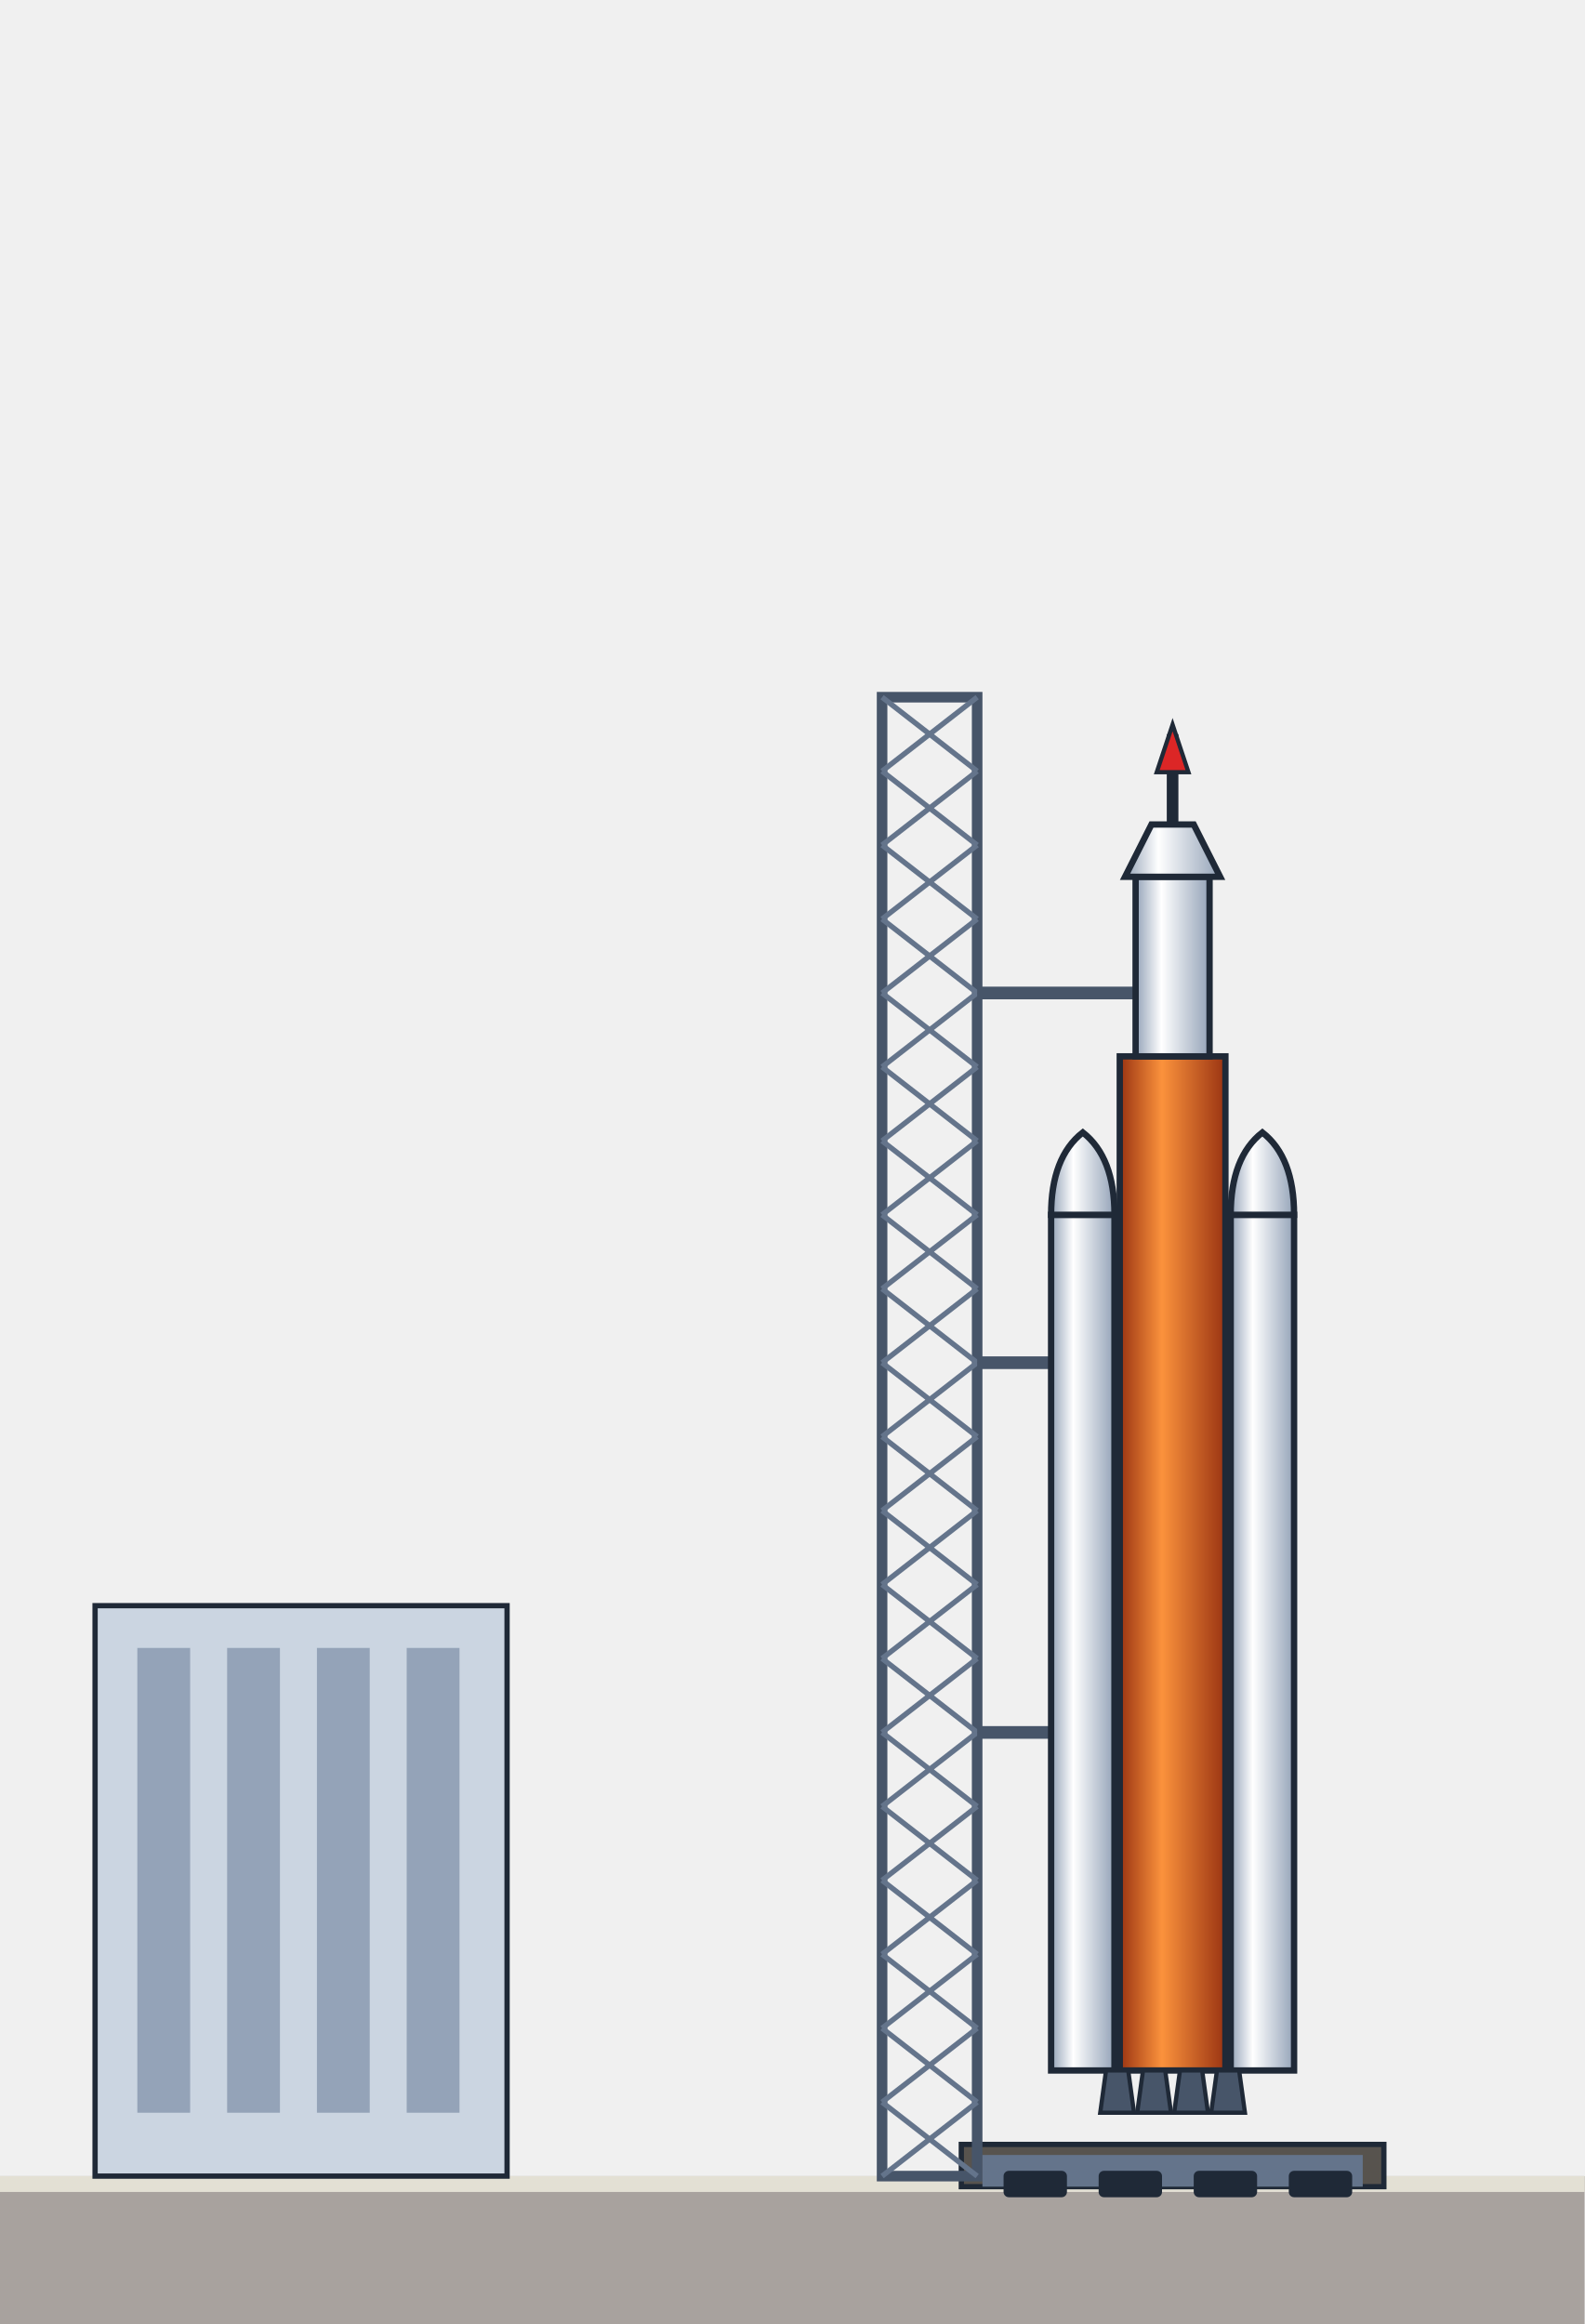
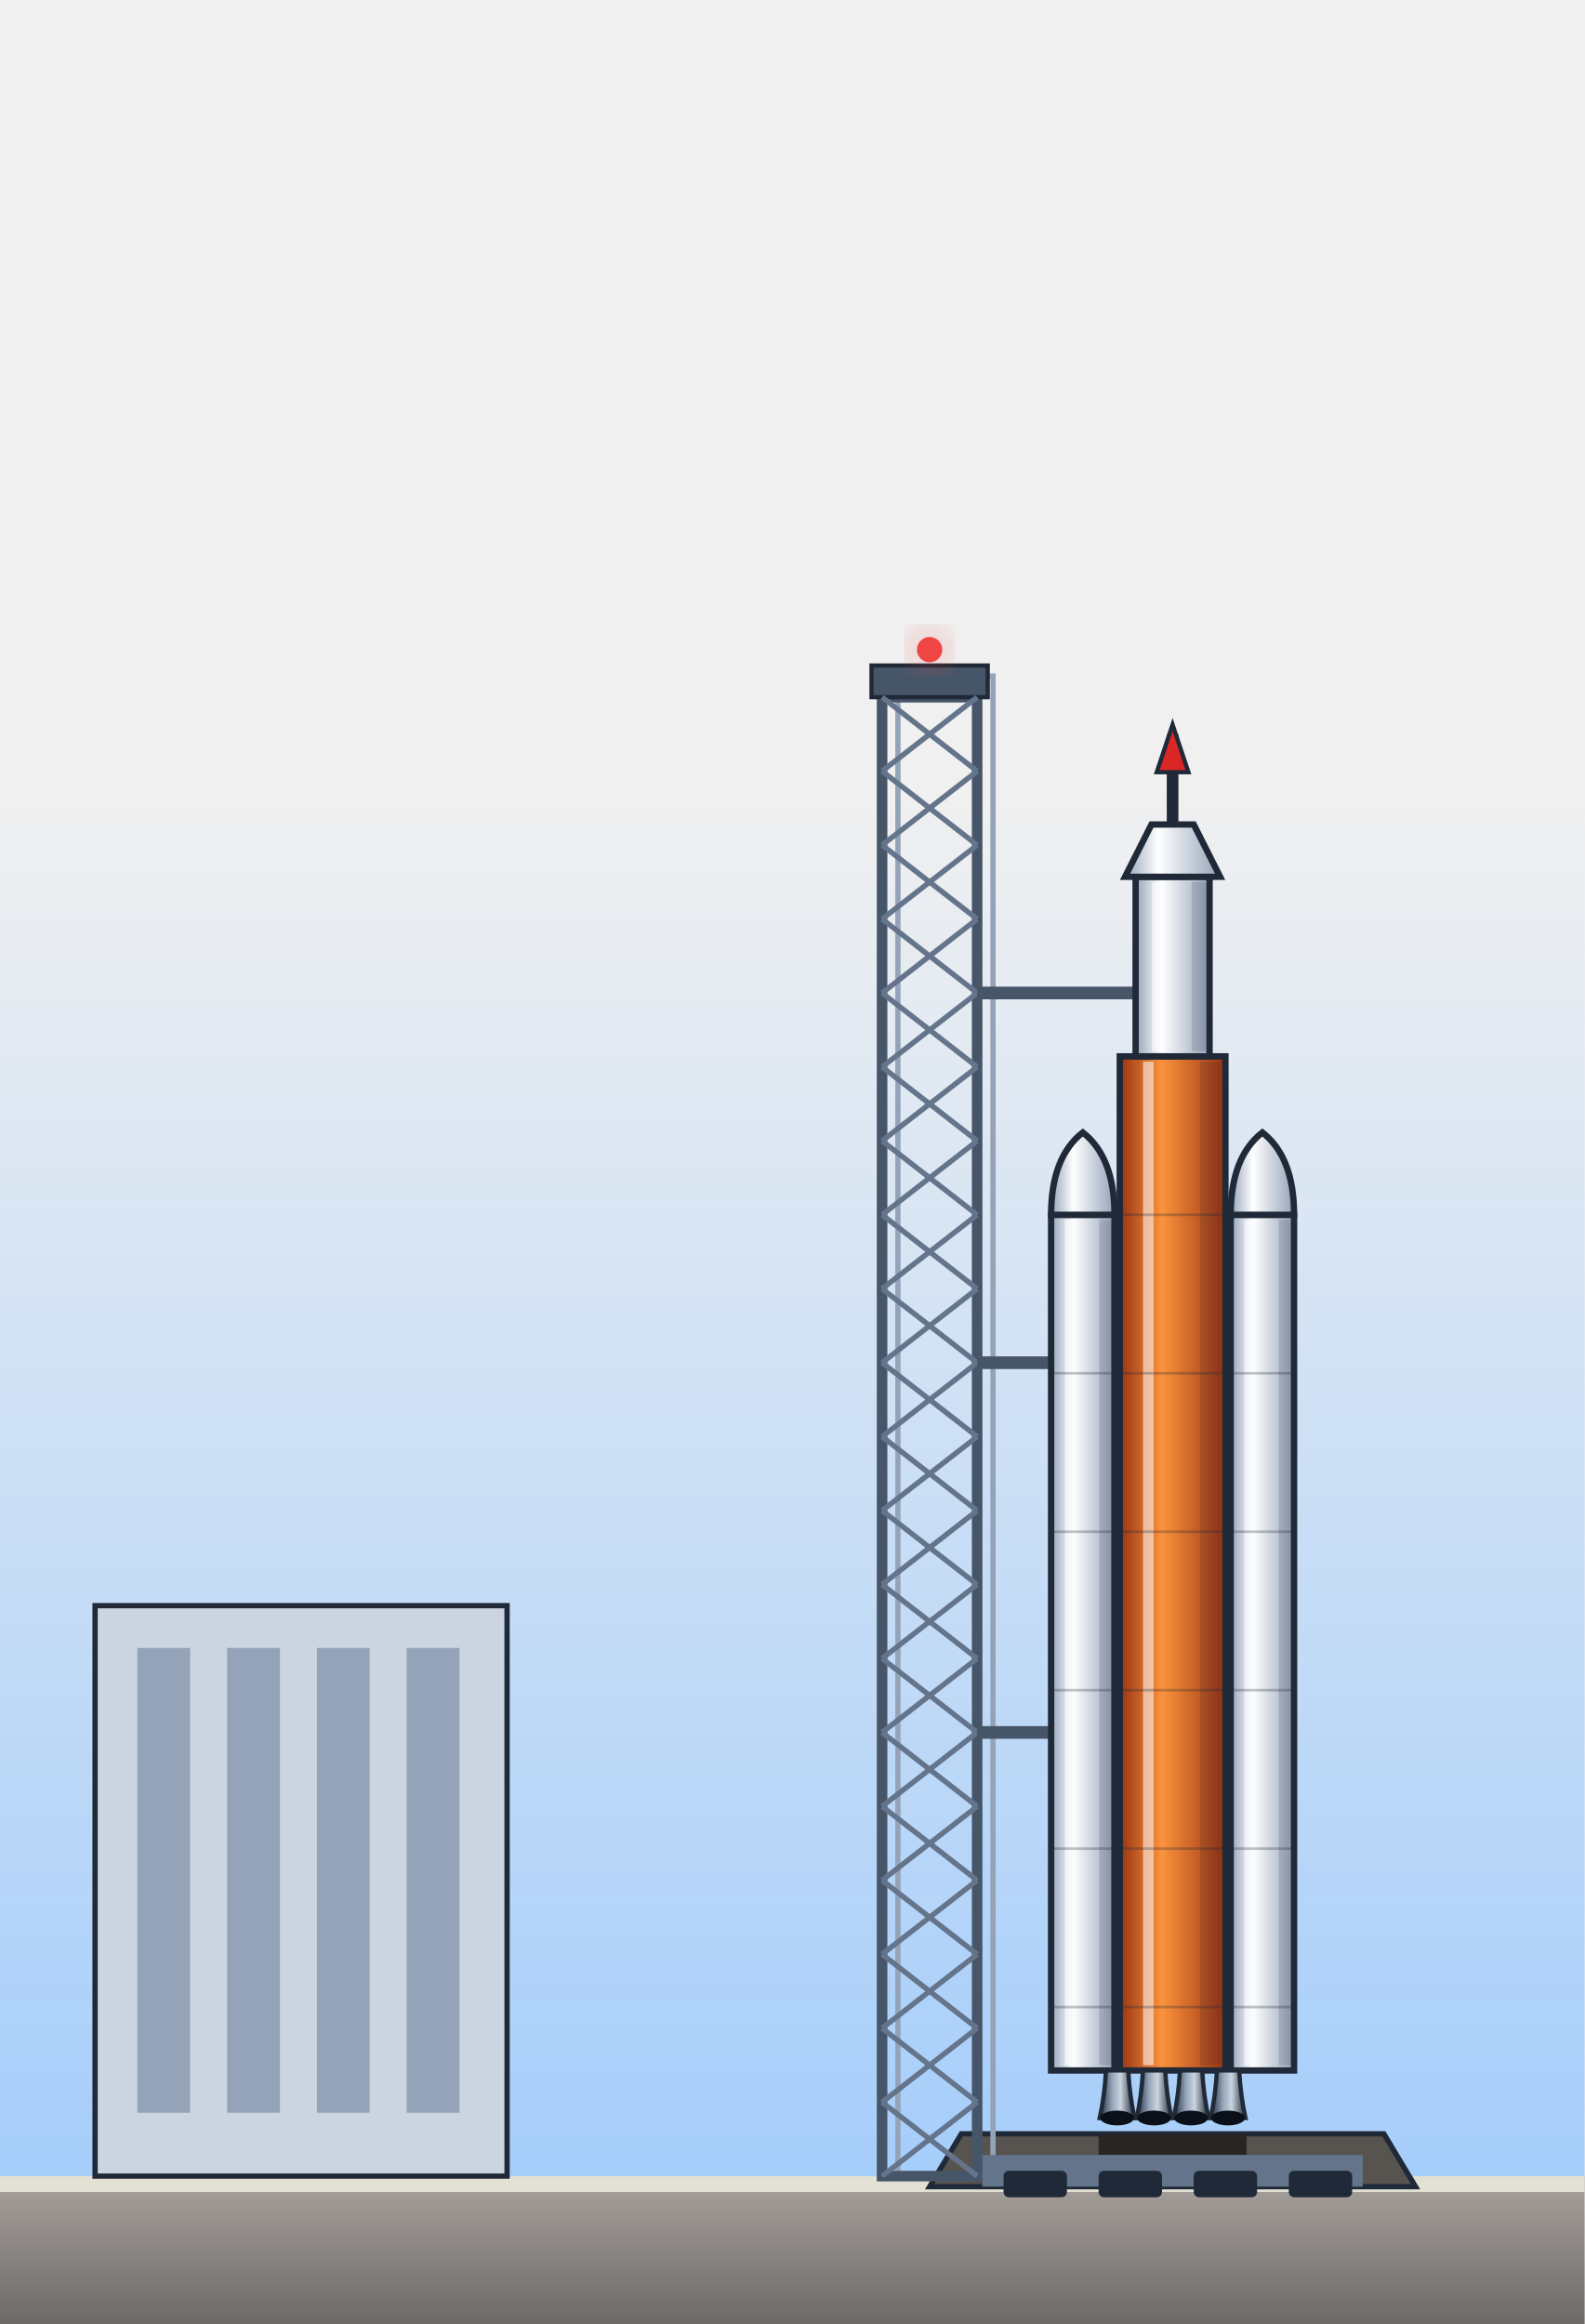
<svg xmlns="http://www.w3.org/2000/svg" viewBox="0 0 300 440" width="300" height="440">
  <defs>
    <filter id="glow" x="-50%" y="-50%" width="200%" height="200%">
      <feGaussianBlur stdDeviation="4" result="b" />
      <feMerge>
        <feMergeNode in="b" />
        <feMergeNode in="SourceGraphic" />
      </feMerge>
    </filter>
    <filter id="soft" x="-50%" y="-50%" width="200%" height="200%">
      <feGaussianBlur stdDeviation="6" />
    </filter>
    <linearGradient id="wht" x1="0" y1="0" x2="1" y2="0">
      <stop offset="0" stop-color="#94a3b8" stop-opacity="1" />
      <stop offset="0.35" stop-color="#ffffff" stop-opacity="1" />
      <stop offset="1" stop-color="#94a3b8" stop-opacity="1" />
    </linearGradient>
    <linearGradient id="ste" x1="0" y1="0" x2="1" y2="0">
      <stop offset="0" stop-color="#64748b" stop-opacity="1" />
      <stop offset="0.4" stop-color="#e2e8f0" stop-opacity="1" />
      <stop offset="0.7" stop-color="#cbd5e1" stop-opacity="1" />
      <stop offset="1" stop-color="#475569" stop-opacity="1" />
    </linearGradient>
    <linearGradient id="org" x1="0" y1="0" x2="1" y2="0">
      <stop offset="0" stop-color="#9a3412" stop-opacity="1" />
      <stop offset="0.4" stop-color="#fb923c" stop-opacity="1" />
      <stop offset="1" stop-color="#9a3412" stop-opacity="1" />
    </linearGradient>
    <linearGradient id="blk" x1="0" y1="0" x2="1" y2="0">
      <stop offset="0" stop-color="#111827" stop-opacity="1" />
      <stop offset="0.4" stop-color="#4b5563" stop-opacity="1" />
      <stop offset="1" stop-color="#111827" stop-opacity="1" />
    </linearGradient>
    <linearGradient id="flm" x1="0" y1="0" x2="0" y2="1">
      <stop offset="0" stop-color="#ffffff" stop-opacity="1" />
      <stop offset="0.25" stop-color="#fde68a" stop-opacity="1" />
      <stop offset="0.7" stop-color="#f97316" stop-opacity="0.8" />
      <stop offset="1" stop-color="#f97316" stop-opacity="0" />
    </linearGradient>
+     <linearGradient id="bel" x1="0" y1="0" x2="1" y2="0">
+       <stop offset="0" stop-color="#1f2937" stop-opacity="1" />
+       <stop offset="0.35" stop-color="#94a3b8" stop-opacity="1" />
+       <stop offset="0.6" stop-color="#cbd5e1" stop-opacity="1" />
+       <stop offset="1" stop-color="#1f2937" stop-opacity="1" />
+     </linearGradient>
+     <linearGradient id="gnd" x1="0" y1="0" x2="0" y2="1">
+       <stop offset="0" stop-color="#000" stop-opacity="0" />
+       <stop offset="1" stop-color="#000" stop-opacity="0.35" />
+     </linearGradient>
+     <linearGradient id="sky" x1="0" y1="0" x2="0" y2="1">
+       <stop offset="0" stop-color="#93c5fd" stop-opacity="0" />
+       <stop offset="1" stop-color="#93c5fd" stop-opacity="0.8" />
+     </linearGradient>
    <linearGradient id="shHull" x1="0" y1="0" x2="1" y2="0">
      <stop offset="0" stop-color="#e3e7ee" stop-opacity="1" />
      <stop offset="0.45" stop-color="#9aa3b2" stop-opacity="1" />
      <stop offset="1" stop-color="#3b424f" stop-opacity="1" />
    </linearGradient>
    <radialGradient id="shTank" cx="35%" cy="35%" r="70%">
      <stop offset="0" stop-color="#f4f6fa" stop-opacity="1" />
      <stop offset="0.55" stop-color="#a7b0be" stop-opacity="1" />
      <stop offset="1" stop-color="#4b5260" stop-opacity="1" />
    </radialGradient>
    <linearGradient id="shRad" x1="0" y1="0" x2="0" y2="1">
      <stop offset="0" stop-color="#3a4252" stop-opacity="1" />
      <stop offset="1" stop-color="#262c38" stop-opacity="1" />
    </linearGradient>
    <linearGradient id="shPv" x1="0" y1="0" x2="0" y2="1">
      <stop offset="0" stop-color="#1e3a8a" stop-opacity="1" />
      <stop offset="1" stop-color="#172554" stop-opacity="1" />
    </linearGradient>
  </defs>
+   <rect x="0" y="150" width="300" height="262" fill="url(#sky)" />
  <rect x="0" y="412" width="300" height="28" fill="#a8a29e" />
+   <rect x="0" y="412" width="300" height="28" fill="url(#gnd)" />
  <rect x="0" y="412" width="300" height="3" fill="#e3e0d4" />
-   <rect x="182" y="406" width="80" height="8" fill="#57534e" stroke="#1f2937" />
+   <path d="M176,414 L182,404 L262,404 L268,414 Z" fill="#57534e" stroke="#1f2937" />
+   <rect x="208" y="404" width="28" height="4" fill="#292524" />
+   <rect x="170" y="128" width="18" height="284" fill="none" stroke="#94a3b8" stroke-width="1" />
  <rect x="167" y="132" width="18" height="280" fill="none" stroke="#475569" stroke-width="2" />
+   <rect x="165" y="126" width="22" height="6" fill="#475569" stroke="#1f2937" stroke-width="0.8" />
+   <circle cx="176" cy="123" r="2.4" fill="#ef4444" filter="url(#glow)" />
  <path d="M167,132 L185,146 M185,132 L167,146" stroke="#64748b" stroke-width="1" />
  <path d="M167,146 L185,160 M185,146 L167,160" stroke="#64748b" stroke-width="1" />
  <path d="M167,160 L185,174 M185,160 L167,174" stroke="#64748b" stroke-width="1" />
  <path d="M167,174 L185,188 M185,174 L167,188" stroke="#64748b" stroke-width="1" />
  <path d="M167,188 L185,202 M185,188 L167,202" stroke="#64748b" stroke-width="1" />
  <path d="M167,202 L185,216 M185,202 L167,216" stroke="#64748b" stroke-width="1" />
  <path d="M167,216 L185,230 M185,216 L167,230" stroke="#64748b" stroke-width="1" />
  <path d="M167,230 L185,244 M185,230 L167,244" stroke="#64748b" stroke-width="1" />
  <path d="M167,244 L185,258 M185,244 L167,258" stroke="#64748b" stroke-width="1" />
  <path d="M167,258 L185,272 M185,258 L167,272" stroke="#64748b" stroke-width="1" />
  <path d="M167,272 L185,286 M185,272 L167,286" stroke="#64748b" stroke-width="1" />
  <path d="M167,286 L185,300 M185,286 L167,300" stroke="#64748b" stroke-width="1" />
  <path d="M167,300 L185,314 M185,300 L167,314" stroke="#64748b" stroke-width="1" />
  <path d="M167,314 L185,328 M185,314 L167,328" stroke="#64748b" stroke-width="1" />
  <path d="M167,328 L185,342 M185,328 L167,342" stroke="#64748b" stroke-width="1" />
  <path d="M167,342 L185,356 M185,342 L167,356" stroke="#64748b" stroke-width="1" />
  <path d="M167,356 L185,370 M185,356 L167,370" stroke="#64748b" stroke-width="1" />
  <path d="M167,370 L185,384 M185,370 L167,384" stroke="#64748b" stroke-width="1" />
  <path d="M167,384 L185,398 M185,384 L167,398" stroke="#64748b" stroke-width="1" />
  <path d="M167,398 L185,412 M185,398 L167,412" stroke="#64748b" stroke-width="1" />
  <line x1="185" y1="328" x2="216" y2="328" stroke="#475569" stroke-width="2.4" />
  <line x1="185" y1="258" x2="216" y2="258" stroke="#475569" stroke-width="2.4" />
  <line x1="185" y1="188" x2="216" y2="188" stroke="#475569" stroke-width="2.4" />
  <rect x="18" y="304" width="78" height="108" fill="#cbd5e1" stroke="#1f2937" />
  <rect x="26" y="312" width="10" height="88" fill="#94a3b8" />
  <rect x="43" y="312" width="10" height="88" fill="#94a3b8" />
  <rect x="60" y="312" width="10" height="88" fill="#94a3b8" />
  <rect x="77" y="312" width="10" height="88" fill="#94a3b8" />
  <rect x="199" y="230" width="12" height="162" fill="url(#wht)" stroke="#1f2937" stroke-width="1.2" />
+   <rect x="201.6" y="231" width="1.2" height="160" fill="#fff" opacity="0.55" />
+   <rect x="208.1" y="231" width="2.4" height="160" fill="#0f172a" opacity="0.14" />
+   <line x1="199" y1="260" x2="211" y2="260" stroke="#1f2937" stroke-width="0.5" opacity="0.28" />
+   <line x1="199" y1="290" x2="211" y2="290" stroke="#1f2937" stroke-width="0.5" opacity="0.28" />
+   <line x1="199" y1="320" x2="211" y2="320" stroke="#1f2937" stroke-width="0.5" opacity="0.28" />
+   <line x1="199" y1="350" x2="211" y2="350" stroke="#1f2937" stroke-width="0.5" opacity="0.28" />
+   <line x1="199" y1="380" x2="211" y2="380" stroke="#1f2937" stroke-width="0.5" opacity="0.28" />
  <path d="M199,230 Q199,219.1 205,214.4 Q211,219.1 211,230 Z" fill="url(#wht)" stroke="#1f2937" stroke-width="1.2" />
  <rect x="233" y="230" width="12" height="162" fill="url(#wht)" stroke="#1f2937" stroke-width="1.2" />
+   <rect x="235.6" y="231" width="1.2" height="160" fill="#fff" opacity="0.55" />
+   <rect x="242.1" y="231" width="2.4" height="160" fill="#0f172a" opacity="0.14" />
+   <line x1="233" y1="260" x2="245" y2="260" stroke="#1f2937" stroke-width="0.5" opacity="0.28" />
+   <line x1="233" y1="290" x2="245" y2="290" stroke="#1f2937" stroke-width="0.5" opacity="0.28" />
+   <line x1="233" y1="320" x2="245" y2="320" stroke="#1f2937" stroke-width="0.5" opacity="0.28" />
+   <line x1="233" y1="350" x2="245" y2="350" stroke="#1f2937" stroke-width="0.5" opacity="0.28" />
+   <line x1="233" y1="380" x2="245" y2="380" stroke="#1f2937" stroke-width="0.5" opacity="0.28" />
  <path d="M233,230 Q233,219.1 239,214.4 Q245,219.1 245,230 Z" fill="url(#wht)" stroke="#1f2937" stroke-width="1.2" />
  <rect x="212" y="200" width="20" height="192" fill="url(#org)" stroke="#1f2937" stroke-width="1.2" />
+   <rect x="216.4" y="201" width="2" height="190" fill="#fff" opacity="0.55" />
+   <rect x="227.2" y="201" width="4" height="190" fill="#0f172a" opacity="0.14" />
+   <line x1="212" y1="230" x2="232" y2="230" stroke="#1f2937" stroke-width="0.5" opacity="0.28" />
+   <line x1="212" y1="260" x2="232" y2="260" stroke="#1f2937" stroke-width="0.5" opacity="0.28" />
+   <line x1="212" y1="290" x2="232" y2="290" stroke="#1f2937" stroke-width="0.5" opacity="0.28" />
+   <line x1="212" y1="320" x2="232" y2="320" stroke="#1f2937" stroke-width="0.5" opacity="0.28" />
+   <line x1="212" y1="350" x2="232" y2="350" stroke="#1f2937" stroke-width="0.5" opacity="0.28" />
+   <line x1="212" y1="380" x2="232" y2="380" stroke="#1f2937" stroke-width="0.5" opacity="0.28" />
  <rect x="215" y="166" width="14" height="34" fill="url(#wht)" stroke="#1f2937" stroke-width="1.2" />
+   <rect x="218.1" y="167" width="1.4" height="32" fill="#fff" opacity="0.55" />
+   <rect x="225.6" y="167" width="2.8" height="32" fill="#0f172a" opacity="0.14" />
  <path d="M213,166 L218,156.1 L226,156.1 L231,166 Z" fill="url(#wht)" stroke="#1f2937" stroke-width="1.2" />
  <line x1="222" y1="156.1" x2="222" y2="139" stroke="#1f2937" stroke-width="2.2" />
  <path d="M219,146.2 L225,146.2 L222,137.2 Z" fill="#dc2626" stroke="#1f2937" stroke-width="0.8" />
-   <path d="M209.4,392 L208.3,400 L214.7,400 L213.6,392 Z" fill="#475569" stroke="#1f2937" stroke-width="0.8" />
-   <path d="M216.4,392 L215.3,400 L221.7,400 L220.6,392 Z" fill="#475569" stroke="#1f2937" stroke-width="0.8" />
-   <path d="M223.4,392 L222.3,400 L228.7,400 L227.6,392 Z" fill="#475569" stroke="#1f2937" stroke-width="0.8" />
-   <path d="M230.4,392 L229.3,400 L235.7,400 L234.6,392 Z" fill="#475569" stroke="#1f2937" stroke-width="0.8" />
+   <path d="M209.4,392 Q209.1,397 208.2,401 L214.8,401 Q213.9,397 213.6,392 Z" fill="url(#bel)" stroke="#1f2937" stroke-width="0.8" />
+   <ellipse cx="211.5" cy="401" rx="3.2" ry="1.4" fill="#0b0f17" />
+   <path d="M216.4,392 Q216.1,397 215.2,401 L221.8,401 Q220.9,397 220.6,392 Z" fill="url(#bel)" stroke="#1f2937" stroke-width="0.8" />
+   <ellipse cx="218.5" cy="401" rx="3.2" ry="1.4" fill="#0b0f17" />
+   <path d="M223.4,392 Q223.1,397 222.2,401 L228.8,401 Q227.9,397 227.6,392 Z" fill="url(#bel)" stroke="#1f2937" stroke-width="0.8" />
+   <ellipse cx="225.5" cy="401" rx="3.2" ry="1.4" fill="#0b0f17" />
+   <path d="M230.4,392 Q230.1,397 229.2,401 L235.8,401 Q234.9,397 234.6,392 Z" fill="url(#bel)" stroke="#1f2937" stroke-width="0.8" />
+   <ellipse cx="232.5" cy="401" rx="3.2" ry="1.4" fill="#0b0f17" />
  <rect x="186" y="408" width="72" height="6" fill="#64748b" />
  <rect x="190" y="411" width="12" height="5" rx="1" fill="#1f2937" />
  <rect x="208" y="411" width="12" height="5" rx="1" fill="#1f2937" />
  <rect x="226" y="411" width="12" height="5" rx="1" fill="#1f2937" />
  <rect x="244" y="411" width="12" height="5" rx="1" fill="#1f2937" />
</svg>
